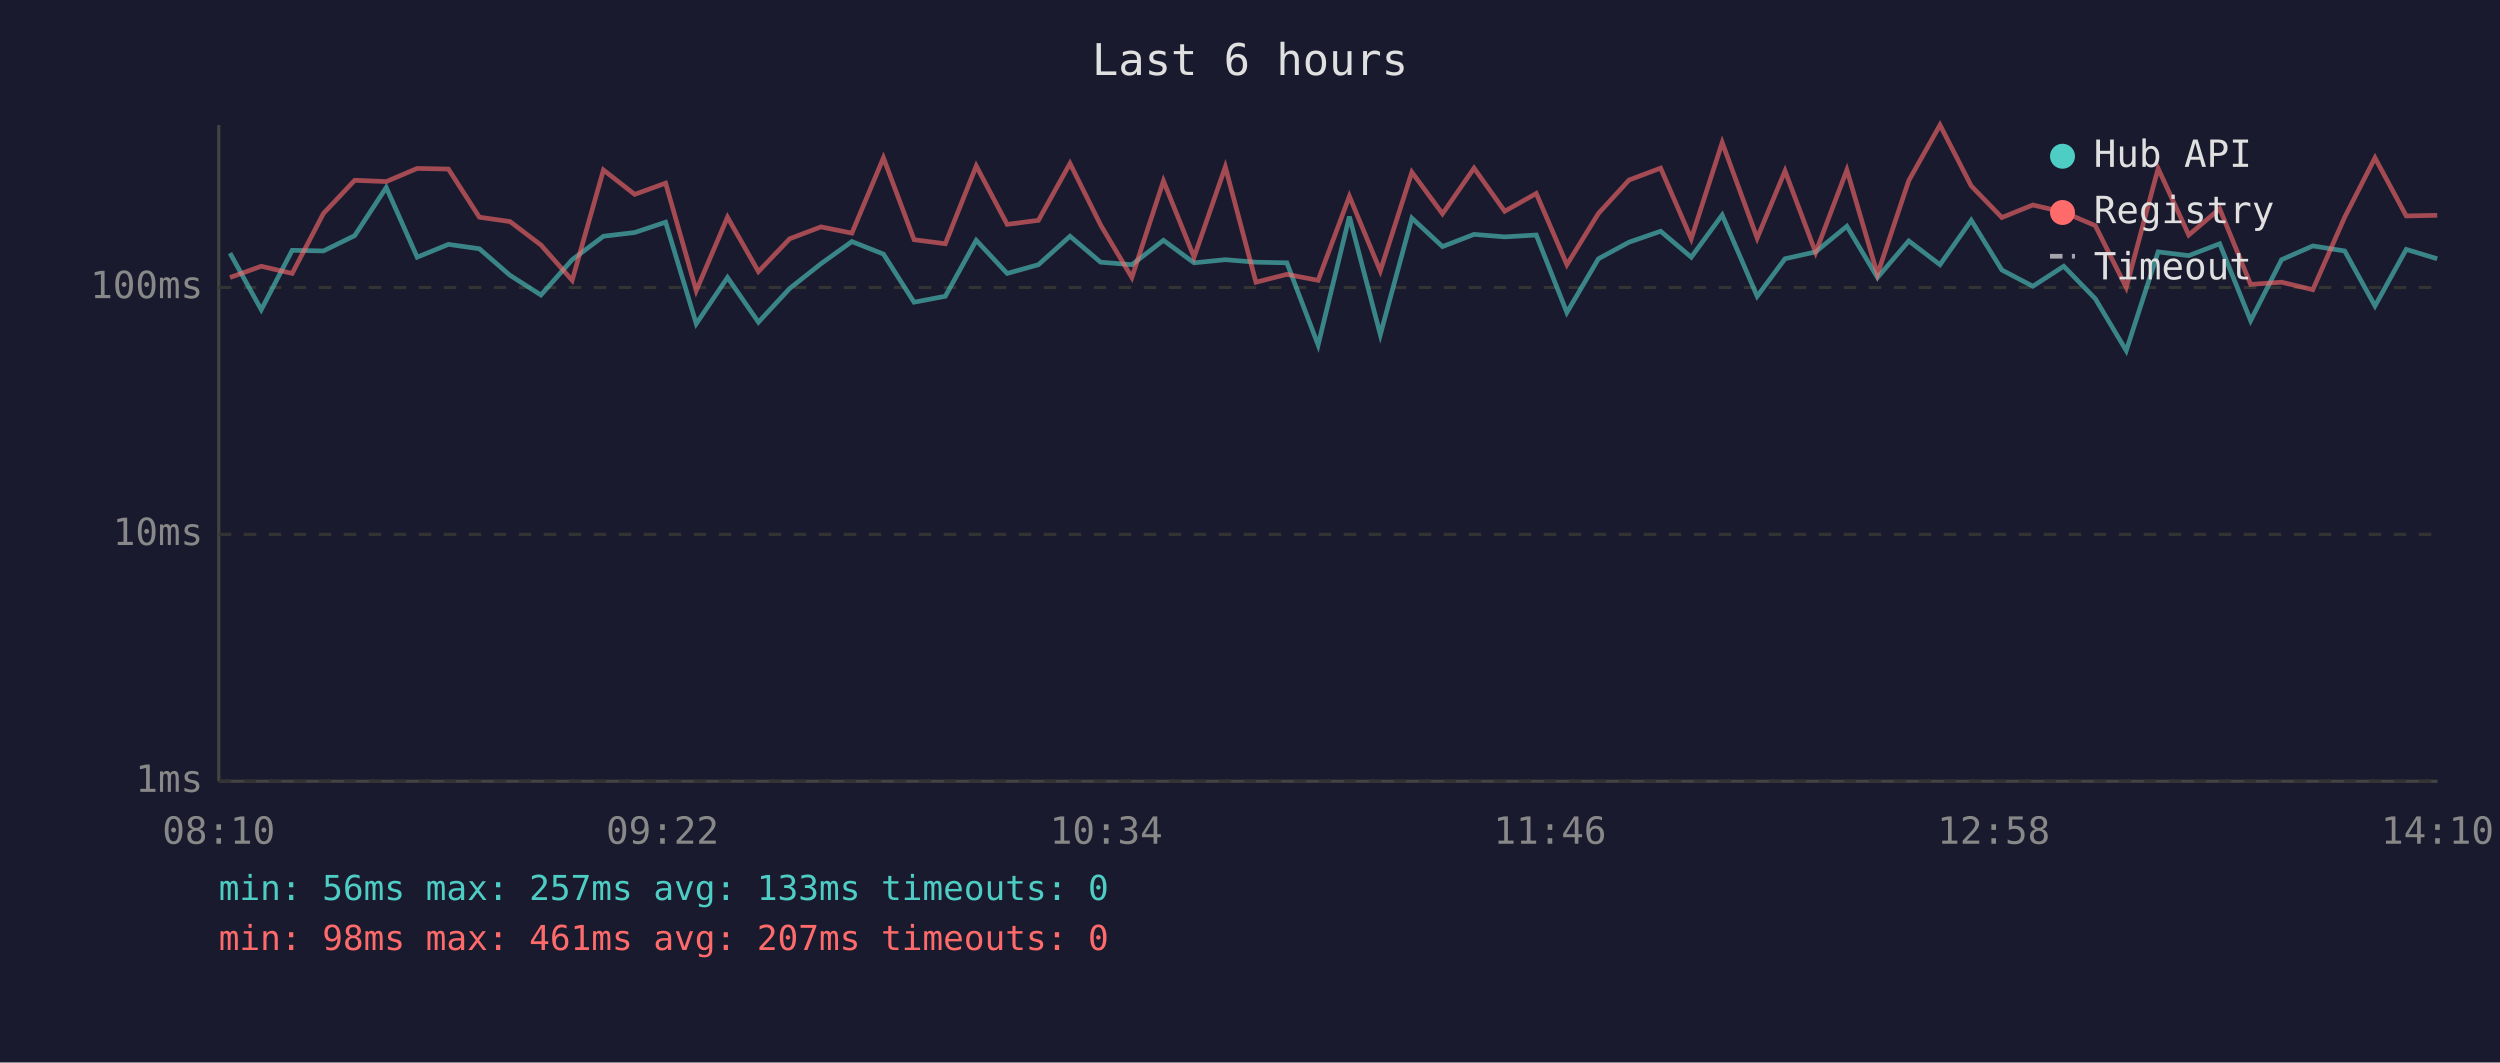
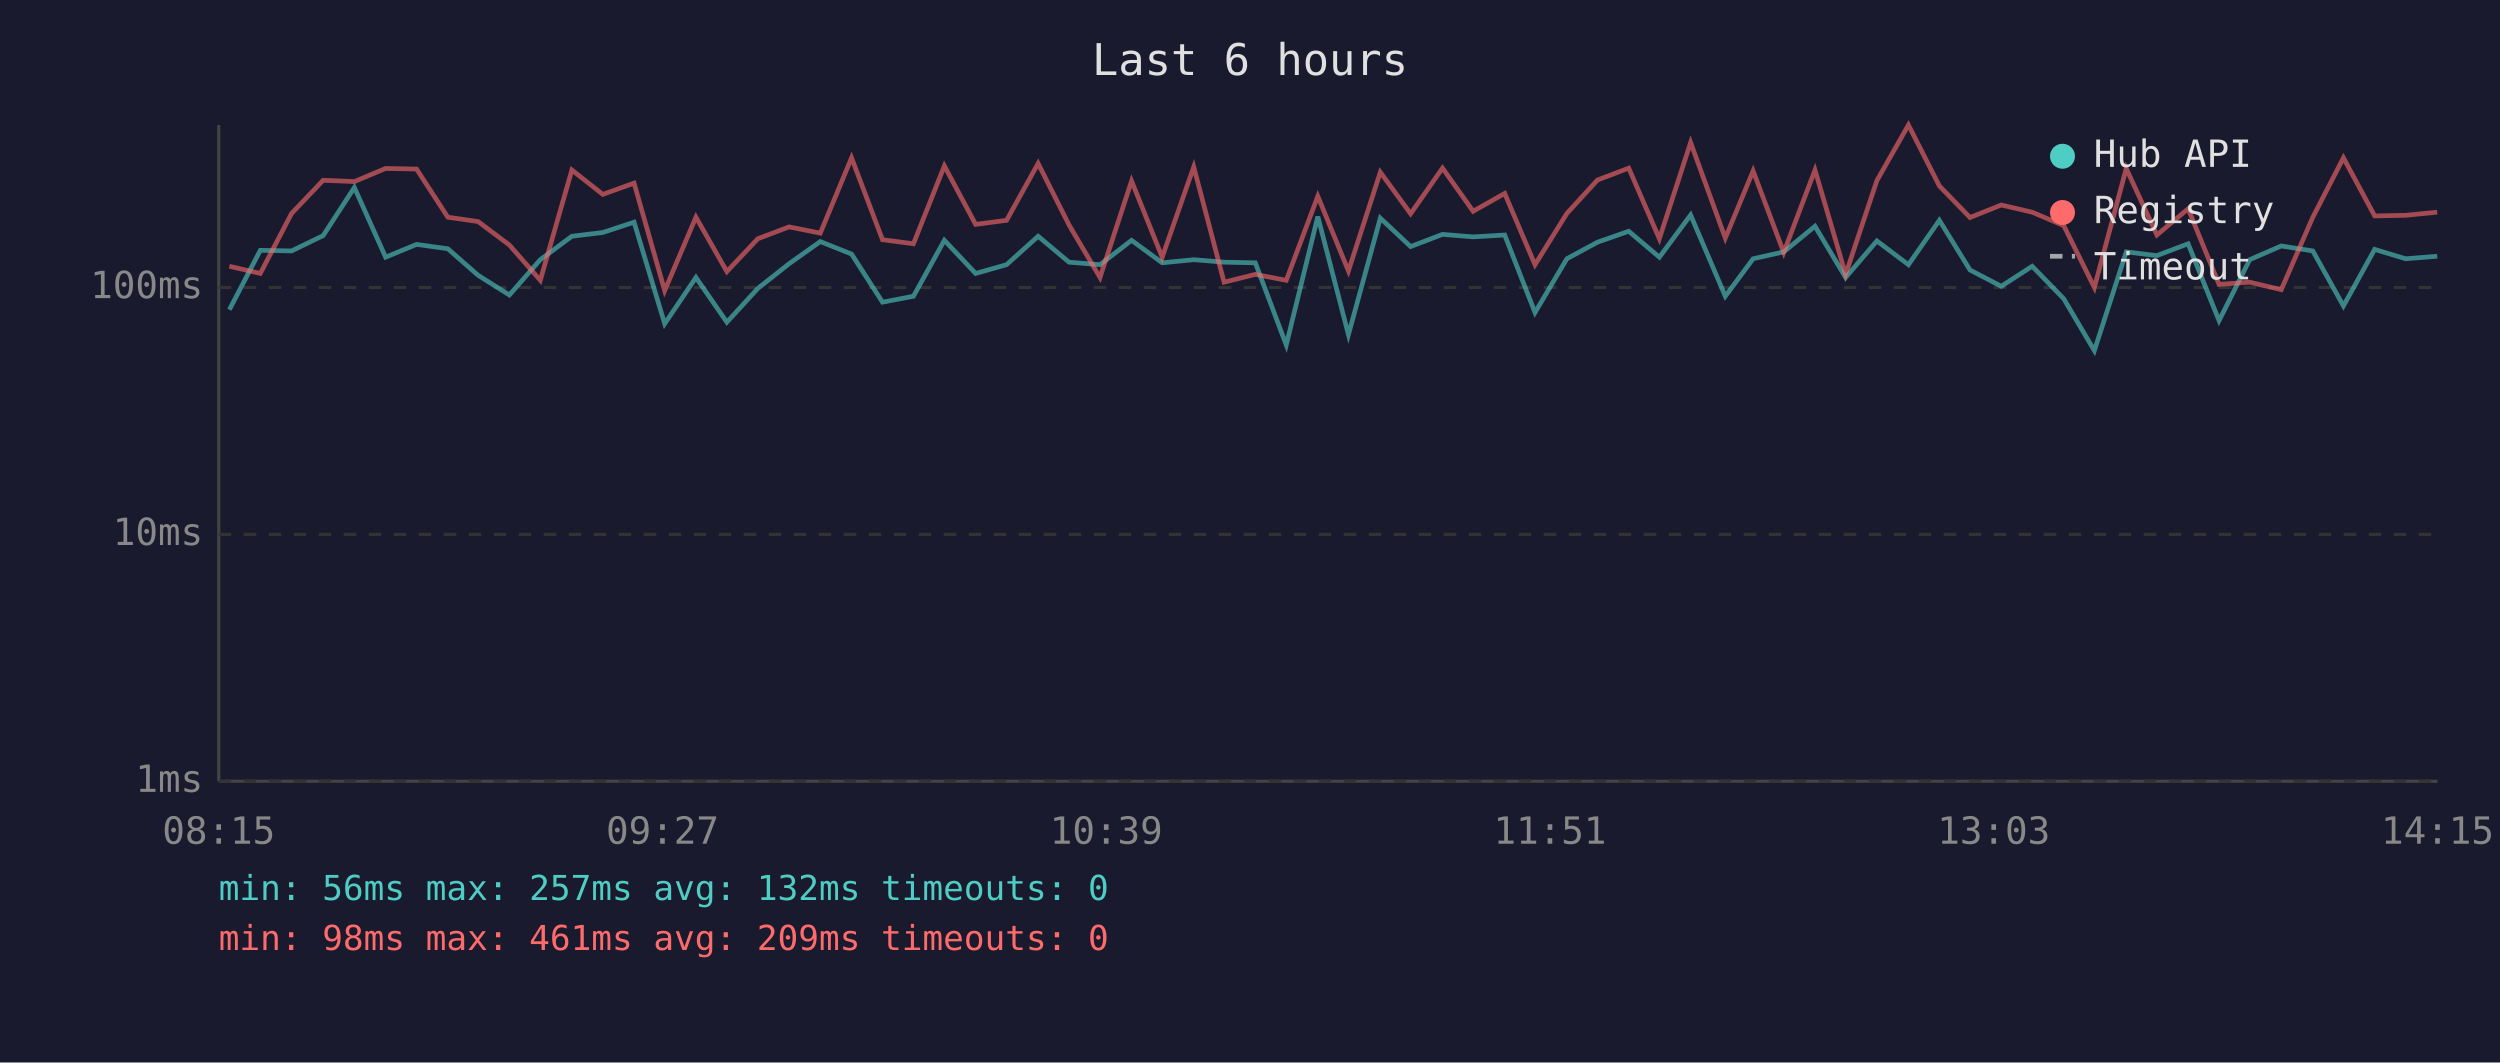
<svg xmlns="http://www.w3.org/2000/svg" viewBox="0 0 800 340" font-family="monospace" font-size="12">
  <rect width="800" height="340" fill="#1a1a2e" />
  <text x="400" y="24" fill="#e0e0e0" font-size="14" text-anchor="middle">Last 6 hours</text>
  <line x1="70" y1="40" x2="70" y2="250" stroke="#444" stroke-width="1" />
  <line x1="70" y1="250" x2="780" y2="250" stroke="#444" stroke-width="1" />
  <line x1="70" y1="250" x2="780" y2="250" stroke="#333" stroke-width="1" stroke-dasharray="4" />
  <text x="65" y="250" fill="#888" text-anchor="end" dominant-baseline="middle">1ms</text>
  <line x1="70" y1="171" x2="780" y2="171" stroke="#333" stroke-width="1" stroke-dasharray="4" />
  <text x="65" y="171" fill="#888" text-anchor="end" dominant-baseline="middle">10ms</text>
  <line x1="70" y1="92" x2="780" y2="92" stroke="#333" stroke-width="1" stroke-dasharray="4" />
  <text x="65" y="92" fill="#888" text-anchor="end" dominant-baseline="middle">100ms</text>
-   <text x="70" y="270" fill="#888" text-anchor="middle">08:10</text>
-   <text x="212" y="270" fill="#888" text-anchor="middle">09:22</text>
-   <text x="354" y="270" fill="#888" text-anchor="middle">10:34</text>
-   <text x="496" y="270" fill="#888" text-anchor="middle">11:46</text>
-   <text x="638" y="270" fill="#888" text-anchor="middle">12:58</text>
-   <text x="780" y="270" fill="#888" text-anchor="middle">14:10</text>
-   <polyline points="73.6,81.0 83.6,99.1 93.5,80.1 103.5,80.3 113.5,75.4 123.6,60.0 133.5,82.3 143.5,78.2 153.4,79.6 163.2,88.1 173.1,94.4 183.1,83.1 193.1,75.6 203.1,74.4 213.0,71.1 222.8,103.6 232.8,88.8 242.7,103.1 252.7,92.3 262.7,84.4 272.6,77.3 282.7,81.3 292.5,96.7 302.5,94.8 312.4,76.9 322.3,87.5 332.3,84.7 342.4,75.6 352.2,83.9 362.2,84.7 372.3,76.9 382.1,84.1 392.1,83.1 401.9,83.9 411.8,84.1 421.8,110.4 431.8,69.3 441.7,107.1 451.8,69.8 461.6,78.9 471.7,75.0 481.5,75.8 491.6,75.2 501.4,100.0 511.5,82.8 521.3,77.5 531.4,74.0 541.2,82.3 551.1,68.8 562.3,94.8 571.2,82.8 581.0,80.6 591.0,72.4 600.8,88.8 610.8,77.1 620.8,84.7 630.8,70.5 640.6,86.4 650.5,91.6 660.4,85.2 670.5,95.6 680.4,112.2 690.6,80.6 700.4,81.8 710.3,78.0 720.2,102.6 730.1,83.1 740.1,78.7 750.3,80.3 760.0,97.9 770.0,79.8 779.9,82.8" fill="none" stroke="#4ecdc4" stroke-width="1.5" opacity="0.6" />
-   <polyline points="73.6,88.8 83.6,85.2 93.5,87.5 103.5,68.3 113.5,57.7 123.6,58.1 133.5,53.9 143.5,54.1 153.4,69.5 163.2,70.9 173.1,78.4 183.1,89.7 193.1,54.4 203.1,62.2 213.0,58.6 222.8,93.0 232.8,69.5 242.7,86.9 252.7,76.4 262.7,72.6 272.6,74.6 282.7,50.5 292.5,76.7 302.5,78.0 312.4,53.1 322.3,71.8 332.3,70.5 342.4,52.3 352.2,72.0 362.2,88.8 372.3,57.9 382.1,82.3 392.1,53.4 401.9,90.3 411.8,87.8 421.8,89.7 431.8,62.8 441.7,86.7 451.8,55.1 461.6,68.4 471.7,53.8 481.5,67.6 491.6,61.9 501.4,84.7 511.5,68.3 521.3,57.6 531.4,53.8 541.2,76.4 551.1,45.6 562.3,76.2 571.2,54.7 581.0,80.8 591.0,54.4 600.8,87.8 610.8,57.8 620.8,40.0 630.8,59.5 640.6,69.6 650.5,65.6 660.4,67.9 670.5,72.2 680.4,92.0 690.6,53.9 700.4,75.2 710.3,66.8 720.2,91.0 730.1,90.3 740.1,92.7 750.3,69.5 760.0,50.5 770.0,69.1 779.9,68.9" fill="none" stroke="#ff6b6b" stroke-width="1.5" opacity="0.6" />
+   <text x="70" y="270" fill="#888" text-anchor="middle">08:15</text>
+   <text x="212" y="270" fill="#888" text-anchor="middle">09:27</text>
+   <text x="354" y="270" fill="#888" text-anchor="middle">10:39</text>
+   <text x="496" y="270" fill="#888" text-anchor="middle">11:51</text>
+   <text x="638" y="270" fill="#888" text-anchor="middle">13:03</text>
+   <text x="780" y="270" fill="#888" text-anchor="middle">14:15</text>
+   <polyline points="73.4,99.1 83.3,80.1 93.3,80.3 103.4,75.4 113.4,60.0 123.4,82.3 133.3,78.2 143.3,79.6 153.0,88.1 163.0,94.4 172.9,83.1 183.0,75.6 192.9,74.4 202.9,71.1 212.7,103.6 222.7,88.8 232.6,103.1 242.5,92.3 252.5,84.4 262.5,77.3 272.5,81.3 282.4,96.7 292.3,94.8 302.2,76.9 312.2,87.5 322.1,84.7 332.2,75.6 342.1,83.9 352.0,84.7 362.1,76.9 371.9,84.1 382.0,83.1 391.7,83.9 401.7,84.1 411.6,110.4 421.7,69.3 431.5,107.1 441.7,69.8 451.4,78.9 461.6,75.0 471.4,75.8 481.5,75.2 491.2,100.0 501.4,82.8 511.2,77.5 521.2,74.0 531.0,82.3 541.0,68.8 552.1,94.8 561.0,82.8 570.8,80.6 580.8,72.4 590.6,88.8 600.6,77.1 610.7,84.7 620.6,70.5 630.4,86.4 640.4,91.6 650.3,85.2 660.4,95.6 670.2,112.2 680.4,80.6 690.2,81.8 700.2,78.0 710.1,102.6 719.9,83.1 730.0,78.7 740.1,80.3 749.9,97.9 759.9,79.8 769.8,82.8 779.9,82.0" fill="none" stroke="#4ecdc4" stroke-width="1.5" opacity="0.6" />
+   <polyline points="73.4,85.2 83.3,87.5 93.3,68.3 103.4,57.7 113.4,58.1 123.4,53.9 133.3,54.1 143.3,69.5 153.0,70.9 163.0,78.4 172.9,89.7 183.0,54.4 192.9,62.2 202.9,58.6 212.7,93.0 222.7,69.5 232.6,86.9 242.5,76.4 252.5,72.6 262.5,74.6 272.5,50.5 282.4,76.7 292.3,78.0 302.2,53.1 312.2,71.8 322.1,70.5 332.2,52.3 342.1,72.0 352.0,88.8 362.1,57.9 371.9,82.3 382.0,53.4 391.7,90.3 401.7,87.8 411.6,89.7 421.7,62.8 431.5,86.7 441.7,55.1 451.4,68.4 461.6,53.8 471.4,67.6 481.5,61.9 491.2,84.7 501.4,68.3 511.2,57.6 521.2,53.8 531.0,76.4 541.0,45.6 552.1,76.2 561.0,54.7 570.8,80.8 580.8,54.4 590.6,87.8 600.6,57.8 610.7,40.0 620.6,59.5 630.4,69.6 640.4,65.6 650.3,67.9 660.4,72.2 670.2,92.0 680.4,53.9 690.2,75.2 700.2,66.8 710.1,91.0 719.9,90.3 730.0,92.7 740.1,69.5 749.9,50.5 759.9,69.1 769.8,68.9 779.9,67.9" fill="none" stroke="#ff6b6b" stroke-width="1.5" opacity="0.6" />
  <circle cx="660" cy="50" r="4" fill="#4ecdc4" />
  <text x="670" y="50" fill="#e0e0e0" dominant-baseline="middle">Hub API</text>
  <circle cx="660" cy="68" r="4" fill="#ff6b6b" />
  <text x="670" y="68" fill="#e0e0e0" dominant-baseline="middle">Registry</text>
  <line x1="656" y1="82" x2="664" y2="82" stroke="#e0e0e0" stroke-width="1.5" stroke-dasharray="4,3" opacity="0.7" />
  <text x="670" y="86" fill="#e0e0e0" dominant-baseline="middle">Timeout</text>
-   <text x="70" y="288" fill="#4ecdc4" font-size="11">min: 56ms  max: 257ms  avg: 133ms  timeouts: 0</text>
-   <text x="70" y="304" fill="#ff6b6b" font-size="11">min: 98ms  max: 461ms  avg: 207ms  timeouts: 0</text>
+   <text x="70" y="288" fill="#4ecdc4" font-size="11">min: 56ms  max: 257ms  avg: 132ms  timeouts: 0</text>
+   <text x="70" y="304" fill="#ff6b6b" font-size="11">min: 98ms  max: 461ms  avg: 209ms  timeouts: 0</text>
</svg>
